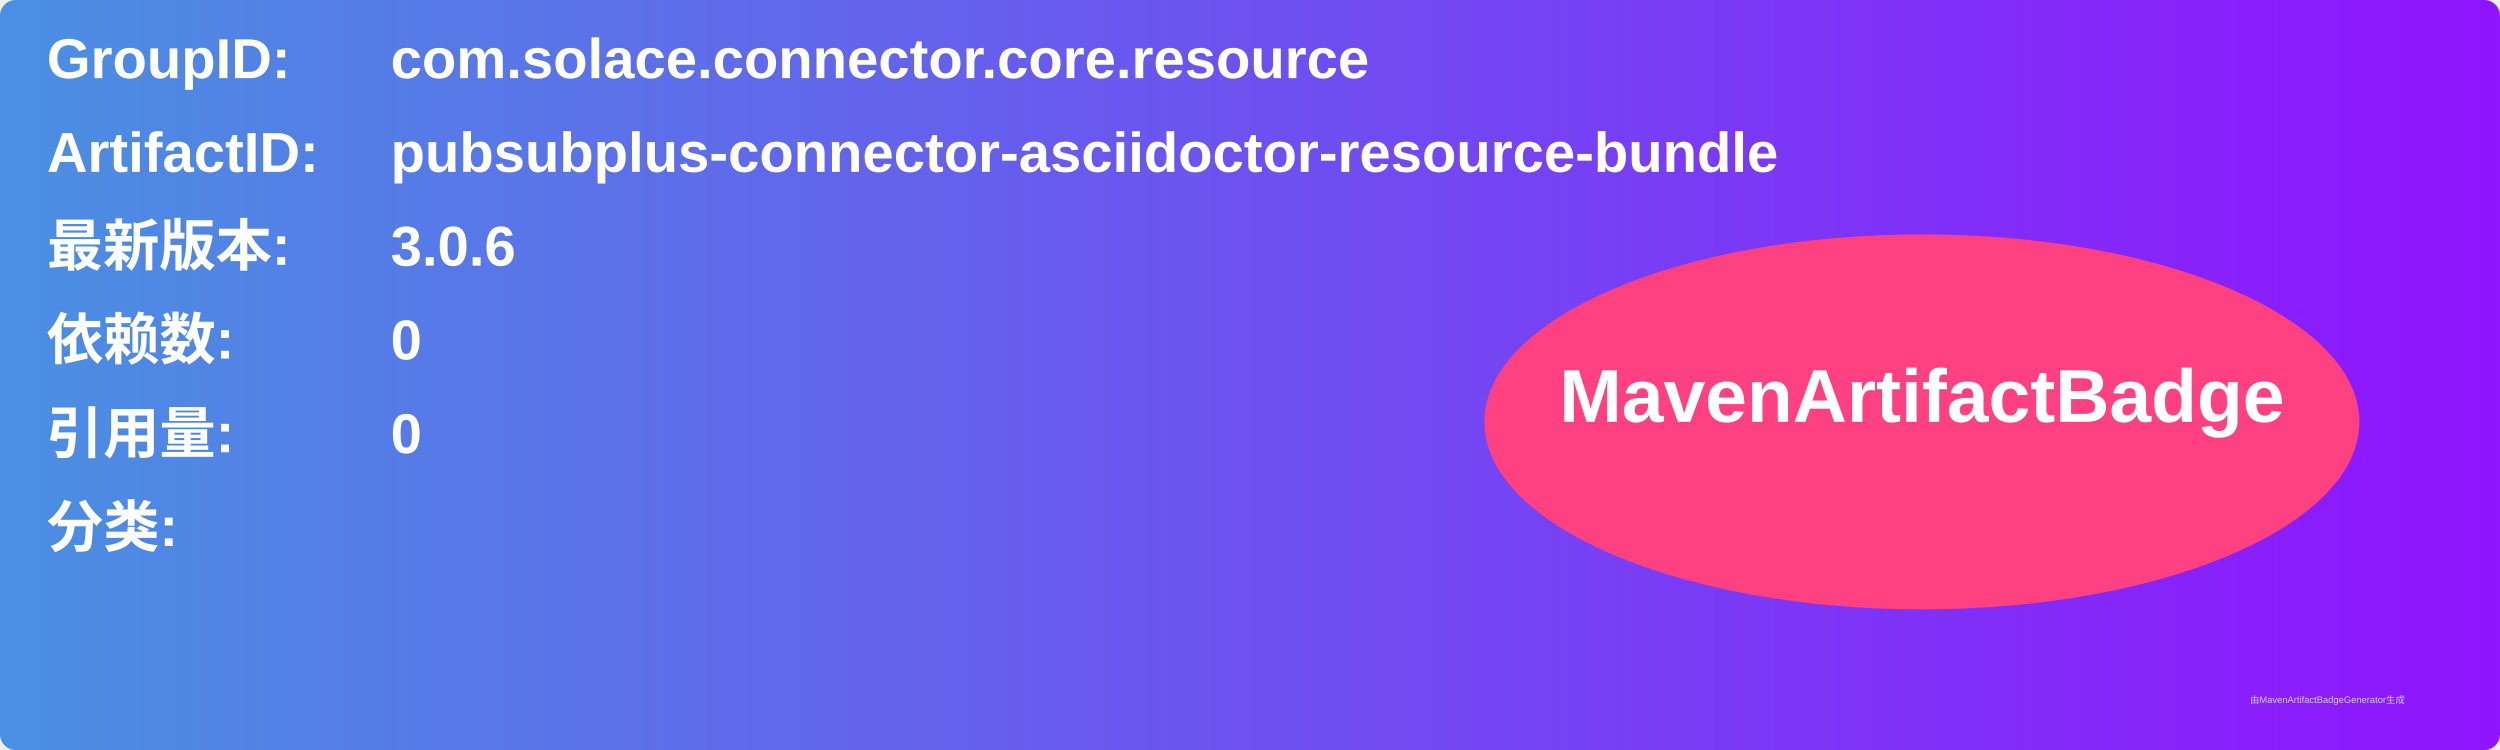
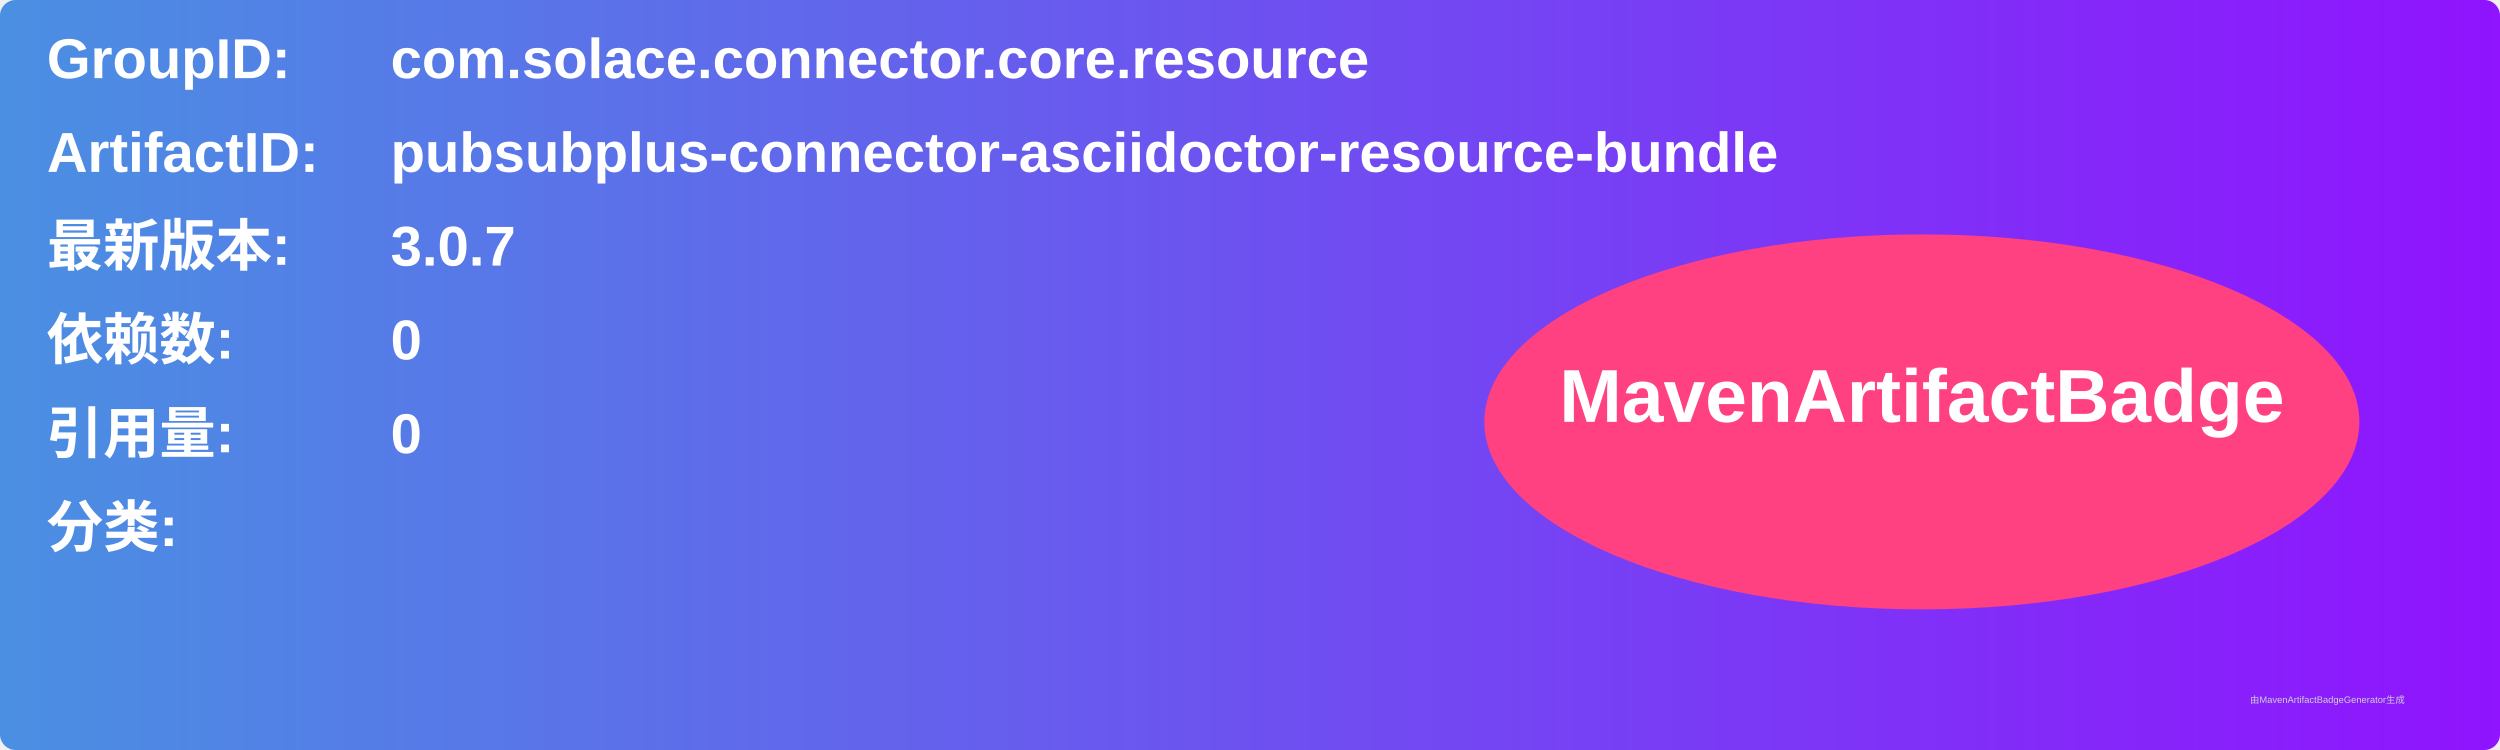
<svg xmlns="http://www.w3.org/2000/svg" width="800" height="240" viewBox="0 0 800 240">
  <linearGradient id="grad" x1="0%" y1="0%" x2="100%" y2="0%">
    <stop offset="0%" stop-color="#4a90e2" />
    <stop offset="100%" stop-color="#9013fe" />
  </linearGradient>
  <rect width="100%" height="100%" rx="5" ry="5" fill="url(#grad)" />
  <g transform="translate(15, 15)">
    <text x="0" y="10" font-family="Arial" font-size="18" fill="white" font-weight="bold" width="260">GroupID:</text>
    <text x="110" y="10" font-family="Arial" font-size="18" fill="white" font-weight="bold" width="460">com.solace.connector.core.resource</text>
    <text x="0" y="40" font-family="Arial" font-size="18" fill="white" font-weight="bold" width="260">ArtifactID:</text>
    <text x="110" y="40" font-family="Arial" font-size="18" fill="white" font-weight="bold" width="460">pubsubplus-connector-asciidoctor-resource-bundle</text>
    <text x="0" y="70" font-family="Arial" font-size="18" fill="white" font-weight="bold">最新版本:</text>
    <text x="110" y="70" font-family="Arial" font-size="18" fill="white" font-weight="bold">
-       <tspan font-weight="bold">3.0.6</tspan>
+       <tspan font-weight="bold">3.0.7</tspan>
    </text>
    <text x="0" y="100" font-family="Arial" font-size="18" fill="white" font-weight="bold">依赖数: </text>
    <text x="110" y="100" font-family="Arial" font-size="18" fill="white">
      <tspan font-weight="bold">0</tspan>
    </text>
    <text x="0" y="130" font-family="Arial" font-size="18" fill="white" font-weight="bold">引用量: </text>
    <text x="110" y="130" font-family="Arial" font-size="18" fill="white">
      <tspan font-weight="bold">0</tspan>
    </text>
    <text x="0" y="160" font-family="Arial" font-size="18" fill="white" font-weight="bold">分类:</text>
    <text x="10" y="190" font-family="Arial" font-size="10" fill="white">
      <tspan font-weight="bold" />
    </text>
    <ellipse cx="600" cy="120" rx="140" ry="60" fill="#ff4081" />
    <text x="600" y="120" text-anchor="middle" font-family="Arial" font-size="24" fill="white" font-weight="bold">MavenArtifactBadge</text>
  </g>
  <text x="720" y="225" font-family="Arial" font-size="3" fill="#d0d0d0">由MavenArtifactBadgeGenerator生成</text>
</svg>
